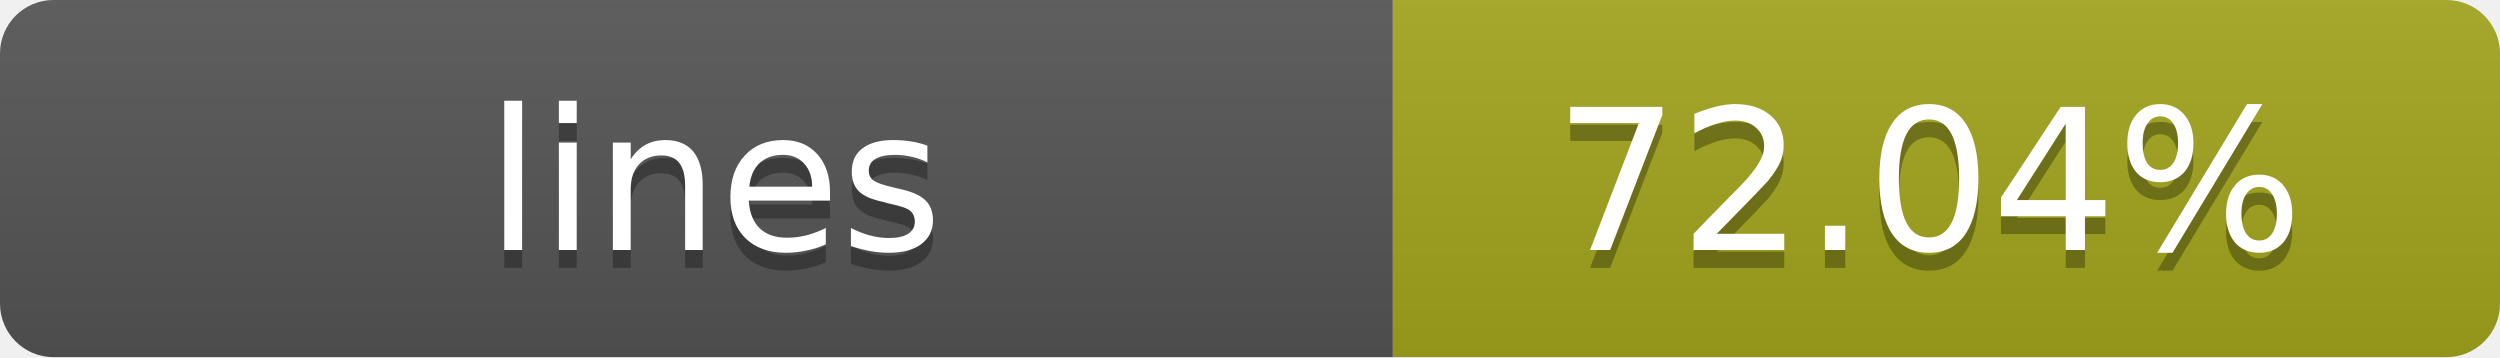
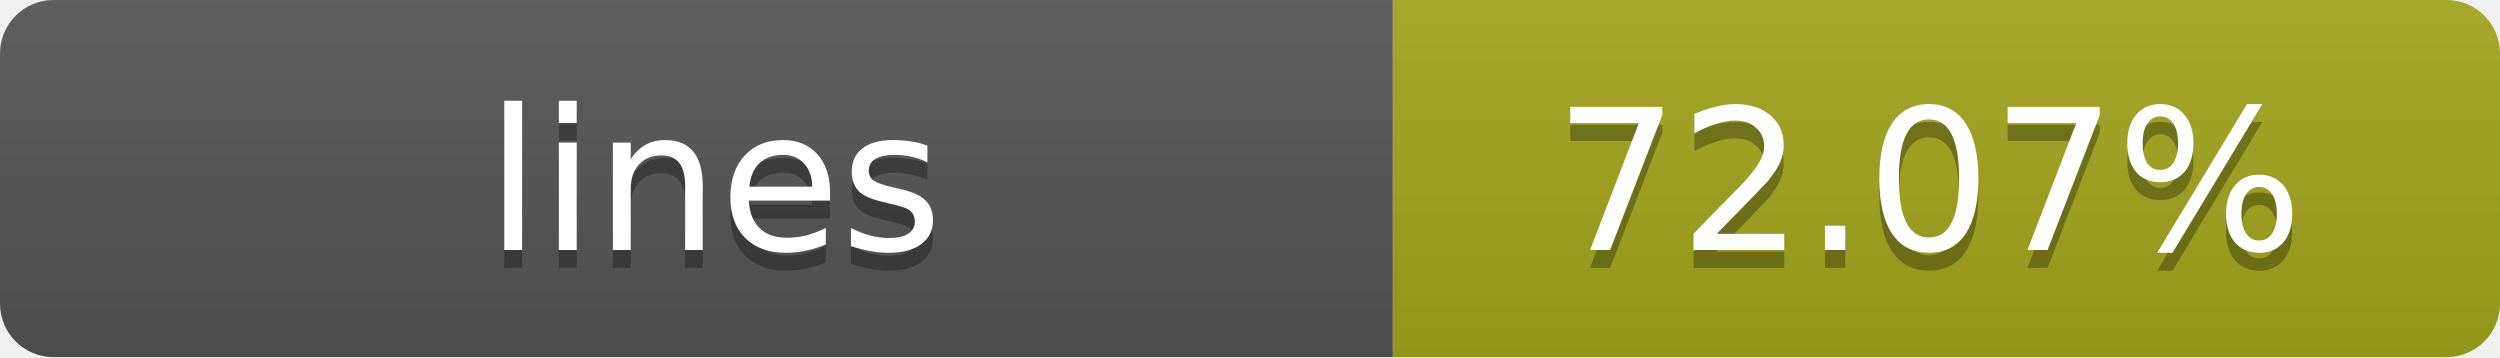
- <svg xmlns="http://www.w3.org/2000/svg" width="140" height="20" role="img" aria-label="lines: 72.04%">
+ <svg xmlns="http://www.w3.org/2000/svg" width="140" height="20" role="img" aria-label="lines: 72.07%">
  <linearGradient id="s" x2="0" y2="100%">
    <stop offset="0" stop-color="#bbb" stop-opacity=".1" />
    <stop offset="1" stop-opacity=".1" />
  </linearGradient>
  <clipPath id="r">
    <rect width="140" height="20" rx="3" fill="#fff" />
  </clipPath>
  <g clip-path="url(#r)">
    <rect width="78" height="20" fill="#555" />
    <rect x="78" width="62" height="20" fill="#a4a61d" />
    <rect width="140" height="20" fill="url(#s)" />
  </g>
  <g fill="#fff" text-anchor="middle" font-family="Verdana,Geneva,DejaVu Sans,sans-serif" text-rendering="geometricPrecision" font-size="11">
    <text x="40" y="15" fill="#010101" fill-opacity=".3">lines</text>
    <text x="40" y="14">lines</text>
-     <text x="108" y="15" fill="#010101" fill-opacity=".3">72.04%</text>
-     <text x="108" y="14">72.04%</text>
+     <text x="108" y="15" fill="#010101" fill-opacity=".3">72.07%</text>
+     <text x="108" y="14">72.07%</text>
  </g>
</svg>
